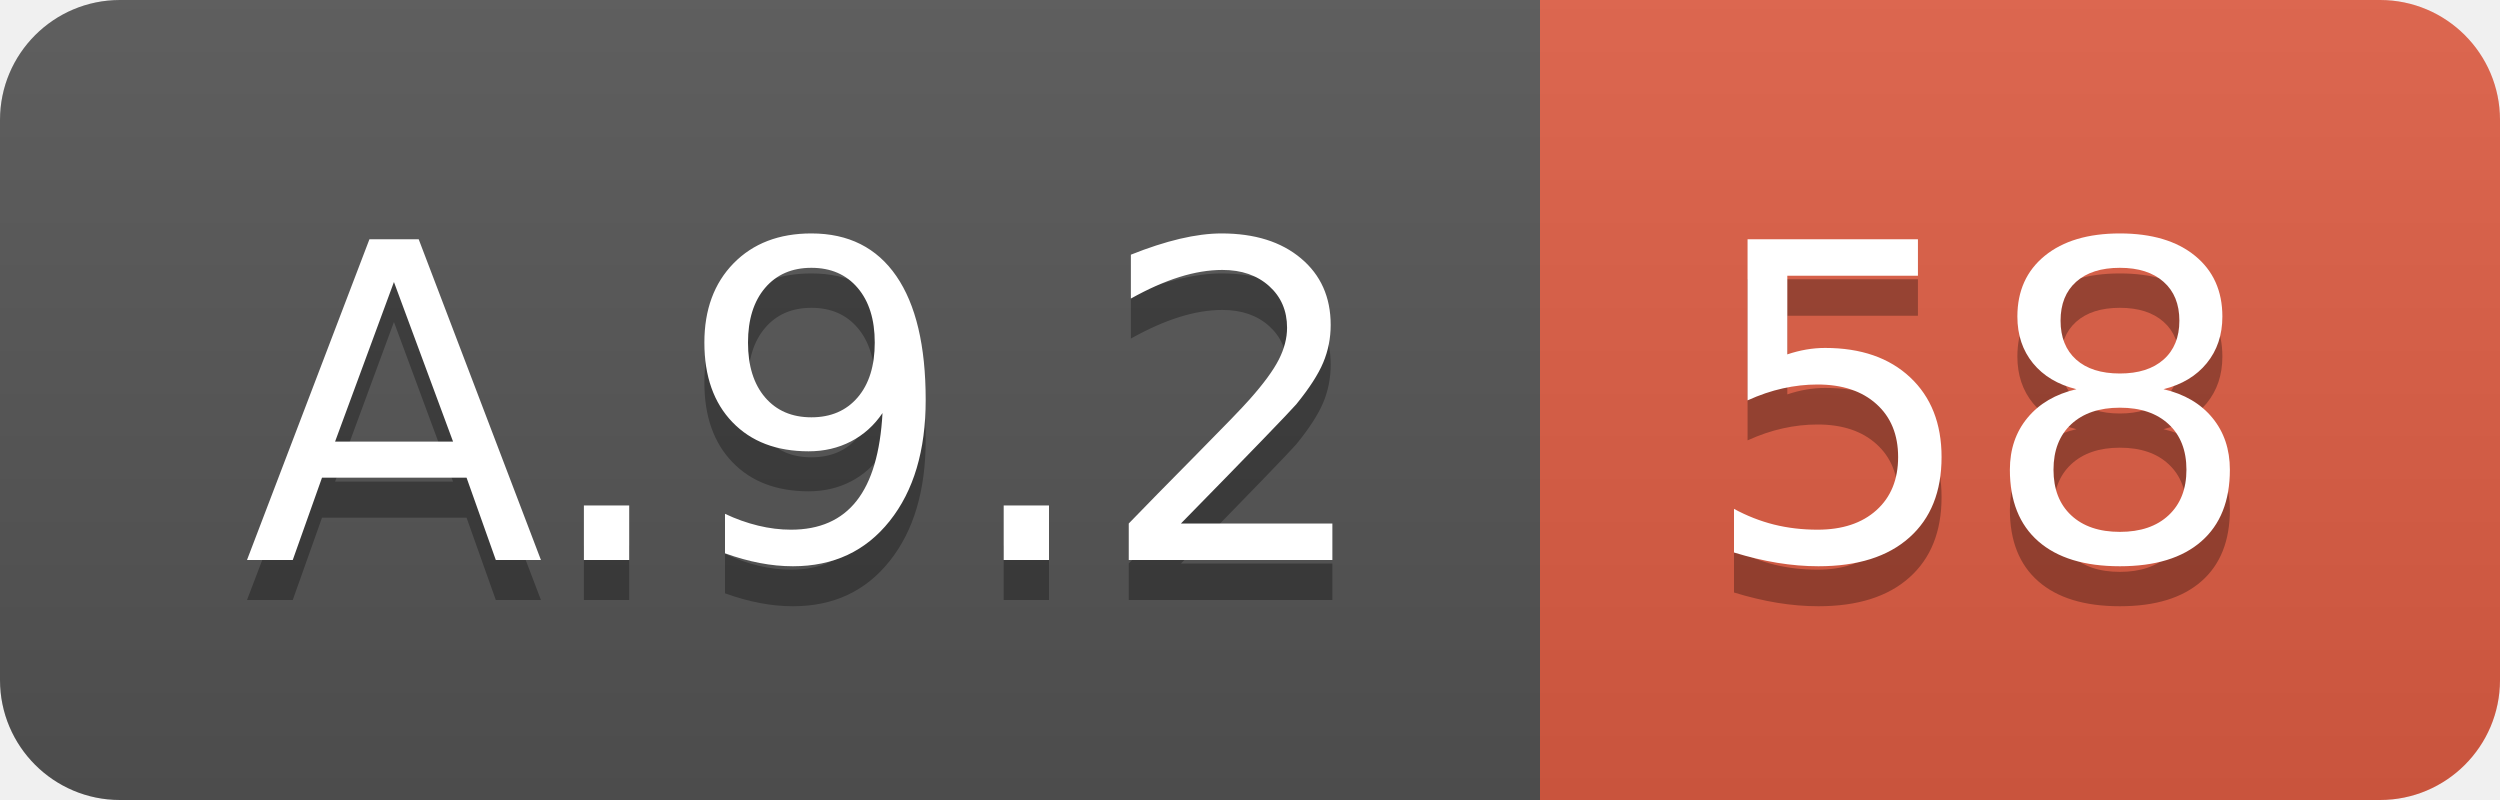
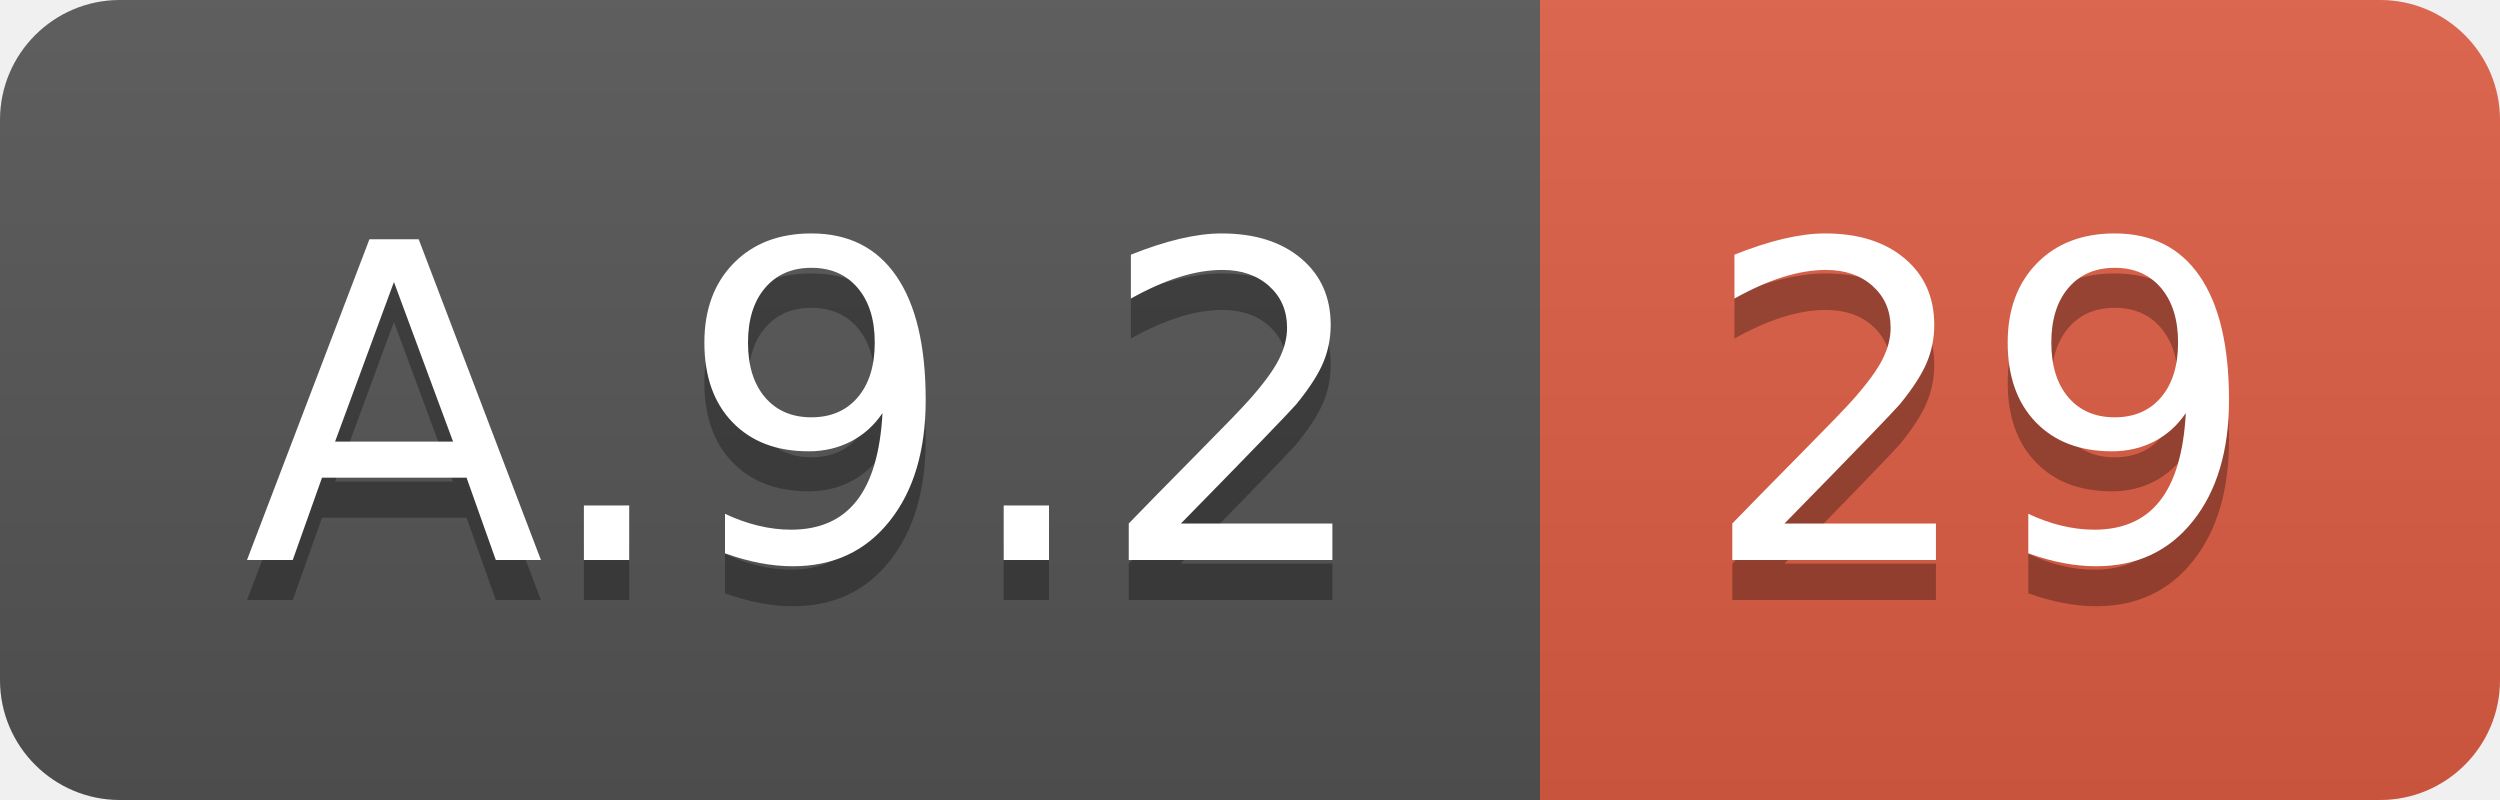
<svg xmlns="http://www.w3.org/2000/svg" width="62.5" height="20">
  <linearGradient id="smooth" x2="0" y2="100%">
    <stop offset="0" stop-color="#bbb" stop-opacity=".1" />
    <stop offset="1" stop-opacity=".1" />
  </linearGradient>
  <clipPath id="round">
    <rect width="62.5" height="20" rx="3" fill="#fff" />
  </clipPath>
  <g clip-path="url(#round)">
    <rect width="38.5" height="20" fill="#555" />
    <rect x="38.5" width="24.0" height="20" fill="#e05d44" />
    <rect width="62.5" height="20" fill="url(#smooth)" />
  </g>
  <g fill="#fff" text-anchor="middle" font-family="DejaVu Sans,Verdana,Geneva,sans-serif" font-size="110">
    <text x="202.5" y="150" fill="#010101" fill-opacity=".3" transform="scale(0.1)" textLength="285.0" lengthAdjust="spacing">A.9.2</text>
    <text x="202.5" y="140" transform="scale(0.1)" textLength="285.0" lengthAdjust="spacing">A.9.2</text>
-     <text x="495.0" y="150" fill="#010101" fill-opacity=".3" transform="scale(0.1)" textLength="140.0" lengthAdjust="spacing">58</text>
-     <text x="495.0" y="140" transform="scale(0.1)" textLength="140.0" lengthAdjust="spacing">58</text>
+     <text x="495.0" y="150" fill="#010101" fill-opacity=".3" transform="scale(0.1)" textLength="140.0" lengthAdjust="spacing">29</text>
+     <text x="495.0" y="140" transform="scale(0.1)" textLength="140.0" lengthAdjust="spacing">29</text>
  </g>
</svg>
